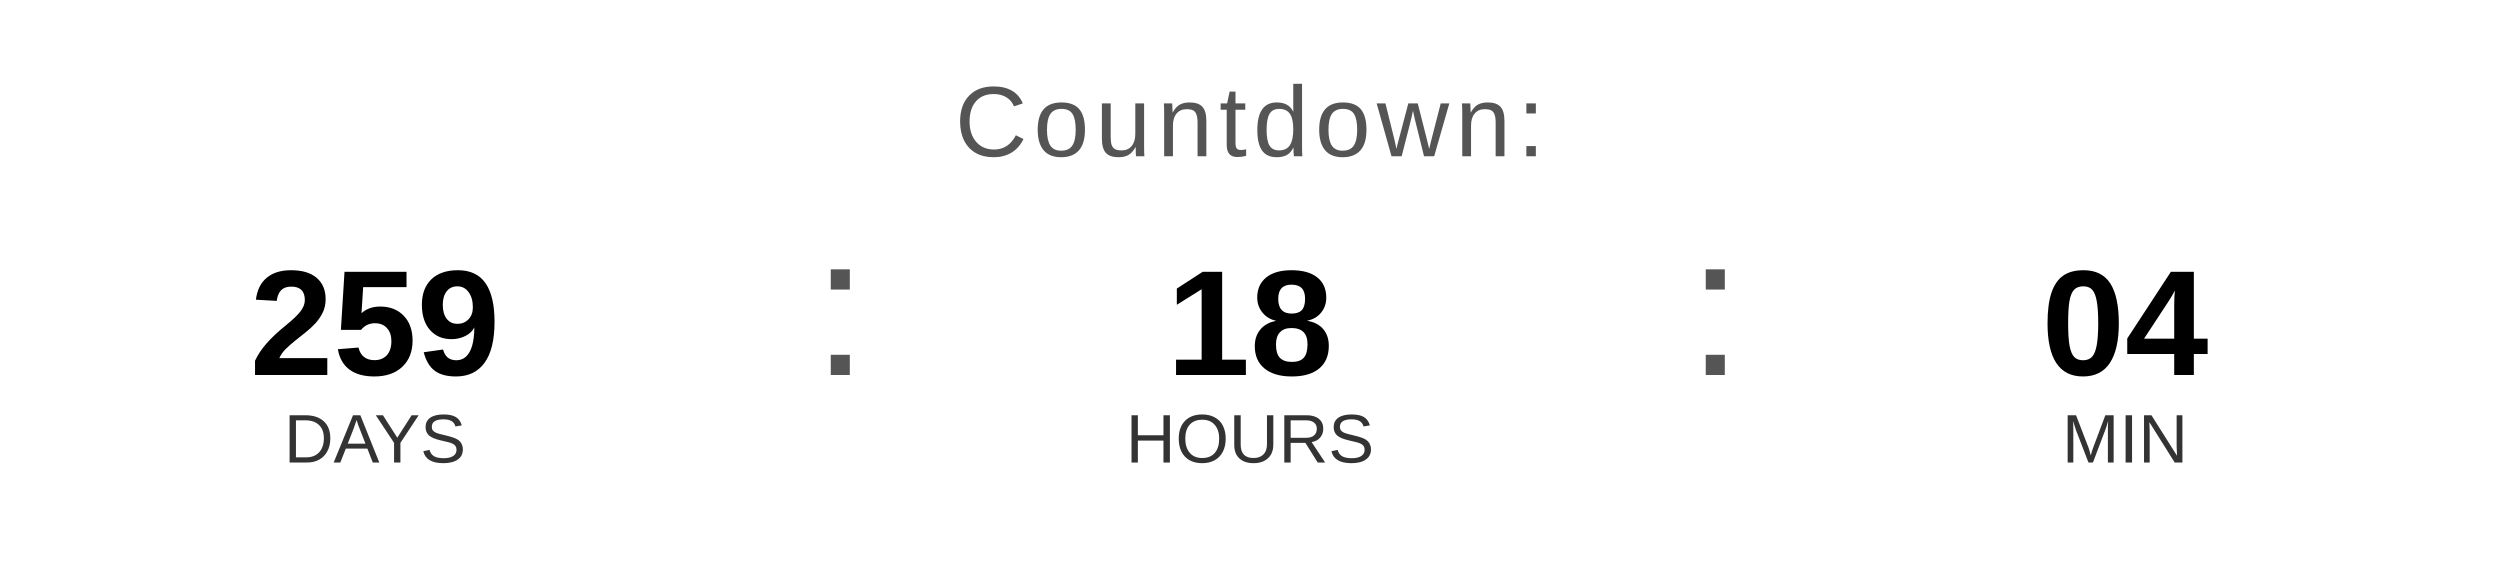
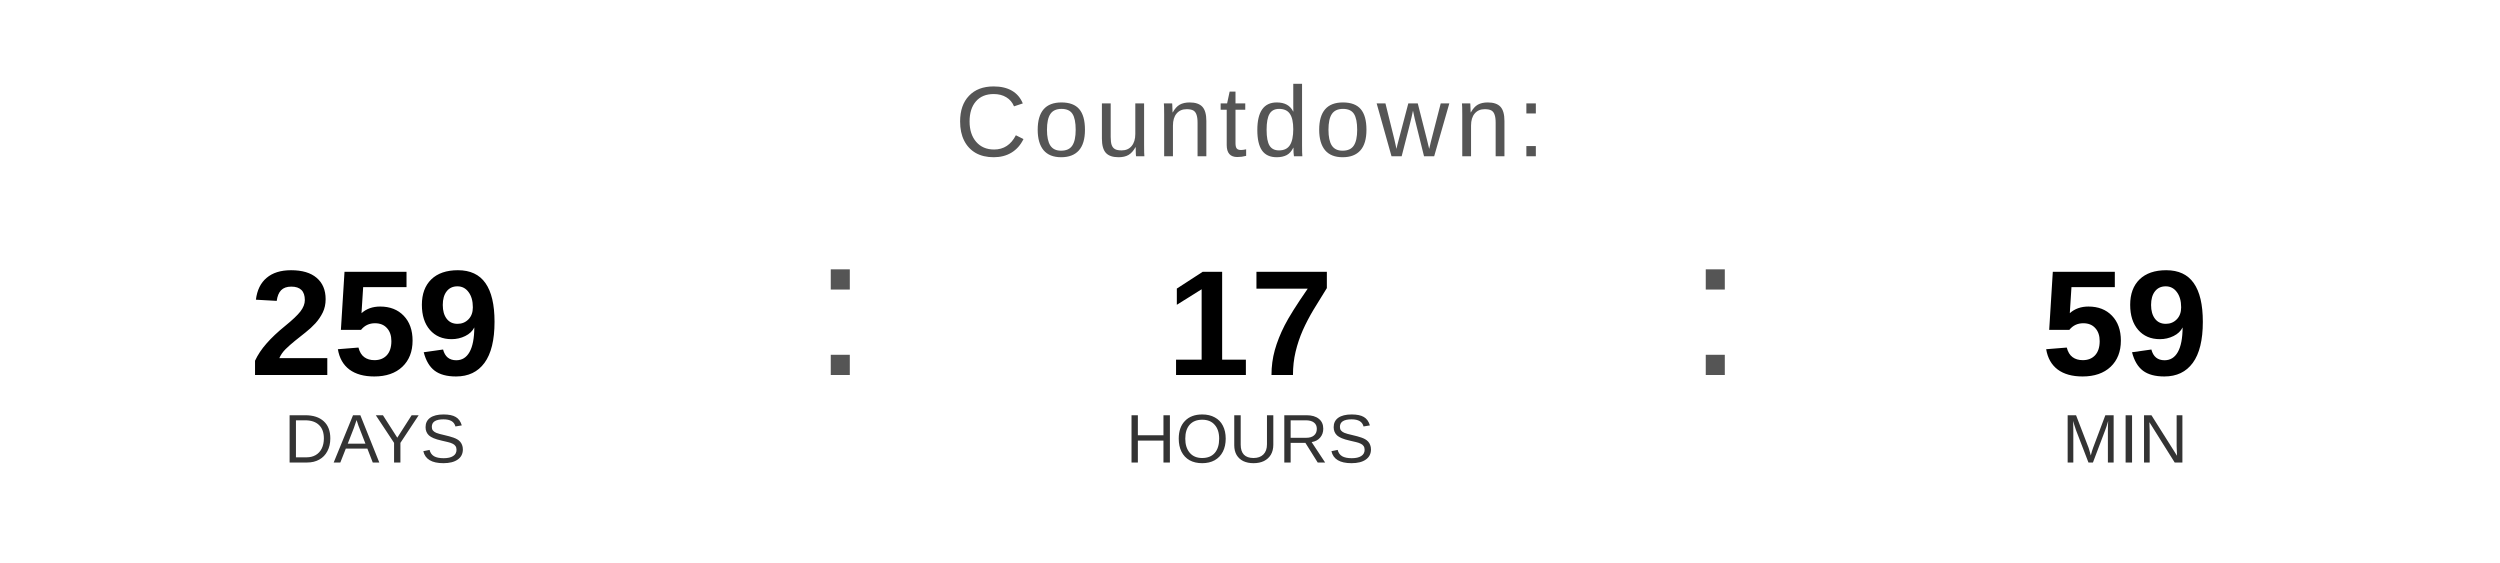
<svg xmlns="http://www.w3.org/2000/svg" width="400" height="90" viewBox="0 0 400 90">
  <text x="200" y="25" font-family="Arial, Helvetica, sans-serif" font-size="16" fill="#555555" text-anchor="middle" letter-spacing="1">
    Countdown:
  </text>
  <text x="60" y="60" font-family="Arial, Helvetica, sans-serif" font-size="24" font-weight="bold" fill="#000000" text-anchor="middle">259</text>
  <text x="60" y="74" font-family="Arial, Helvetica, sans-serif" font-size="11" fill="#333333" text-anchor="middle">DAYS</text>
  <text x="130" y="60" font-family="Arial, sans-serif" font-size="32" fill="#555555">:</text>
-   <text x="200" y="60" font-family="Arial, Helvetica, sans-serif" font-size="24" font-weight="bold" fill="#000000" text-anchor="middle">18</text>
+   <text x="200" y="60" font-family="Arial, Helvetica, sans-serif" font-size="24" font-weight="bold" fill="#000000" text-anchor="middle">17</text>
  <text x="200" y="74" font-family="Arial, Helvetica, sans-serif" font-size="11" fill="#333333" text-anchor="middle">HOURS</text>
  <text x="270" y="60" font-family="Arial, sans-serif" font-size="32" fill="#555555">:</text>
-   <text x="340" y="60" font-family="Arial, Helvetica, sans-serif" font-size="24" font-weight="bold" fill="#000000" text-anchor="middle">04</text>
+   <text x="340" y="60" font-family="Arial, Helvetica, sans-serif" font-size="24" font-weight="bold" fill="#000000" text-anchor="middle">59</text>
  <text x="340" y="74" font-family="Arial, Helvetica, sans-serif" font-size="11" fill="#333333" text-anchor="middle">MIN</text>
</svg>
